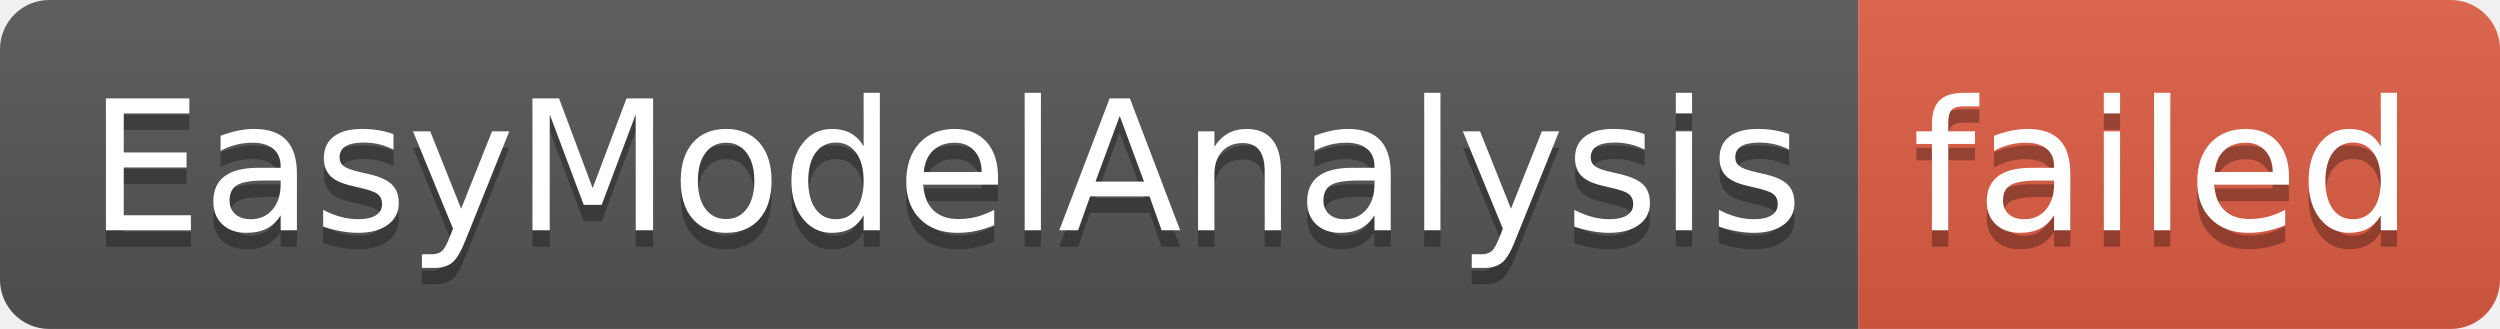
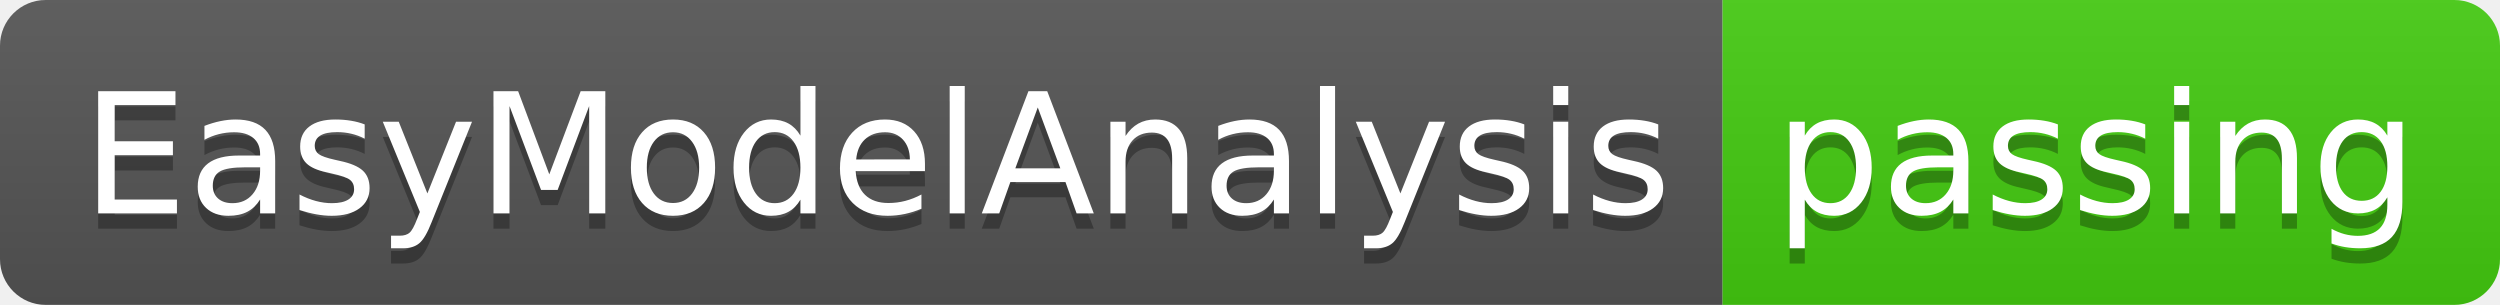
- <svg xmlns="http://www.w3.org/2000/svg" width="152" height="20" role="img" aria-label="EasyModelAnalysis: failed">
+ <svg xmlns="http://www.w3.org/2000/svg" width="164" height="20" role="img" aria-label="EasyModelAnalysis: passing">
  <linearGradient id="s" x2="0" y2="100%">
    <stop offset="0" stop-color="#bbb" stop-opacity=".1" />
    <stop offset="1" stop-opacity=".1" />
  </linearGradient>
  <clipPath id="r">
-     <rect width="152" height="20" rx="3" fill="#fff" />
+     <rect width="164" height="20" rx="3" fill="#fff" />
  </clipPath>
  <g clip-path="url(#r)">
    <rect width="113" height="20" fill="#555" />
-     <rect x="113" width="39" height="20" fill="#e05d44" />
-     <rect width="152" height="20" fill="url(#s)" />
+     <rect x="113" width="51" height="20" fill="#4c1" />
+     <rect width="164" height="20" fill="url(#s)" />
  </g>
  <g fill="#fff" text-anchor="middle" font-family="Verdana,Geneva,DejaVu Sans,sans-serif" text-rendering="geometricPrecision" font-size="110">
    <text aria-hidden="true" x="575" y="150" fill="#010101" fill-opacity=".3" transform="scale(.1)" textLength="1030">EasyModelAnalysis</text>
    <text x="575" y="140" transform="scale(.1)" fill="#fff" textLength="1030">EasyModelAnalysis</text>
-     <text aria-hidden="true" x="1315" y="150" fill="#010101" fill-opacity=".3" transform="scale(.1)" textLength="290">failed</text>
-     <text x="1315" y="140" transform="scale(.1)" fill="#fff" textLength="290">failed</text>
+     <text aria-hidden="true" x="1375" y="150" fill="#010101" fill-opacity=".3" transform="scale(.1)" textLength="410">passing</text>
+     <text x="1375" y="140" transform="scale(.1)" fill="#fff" textLength="410">passing</text>
  </g>
</svg>
